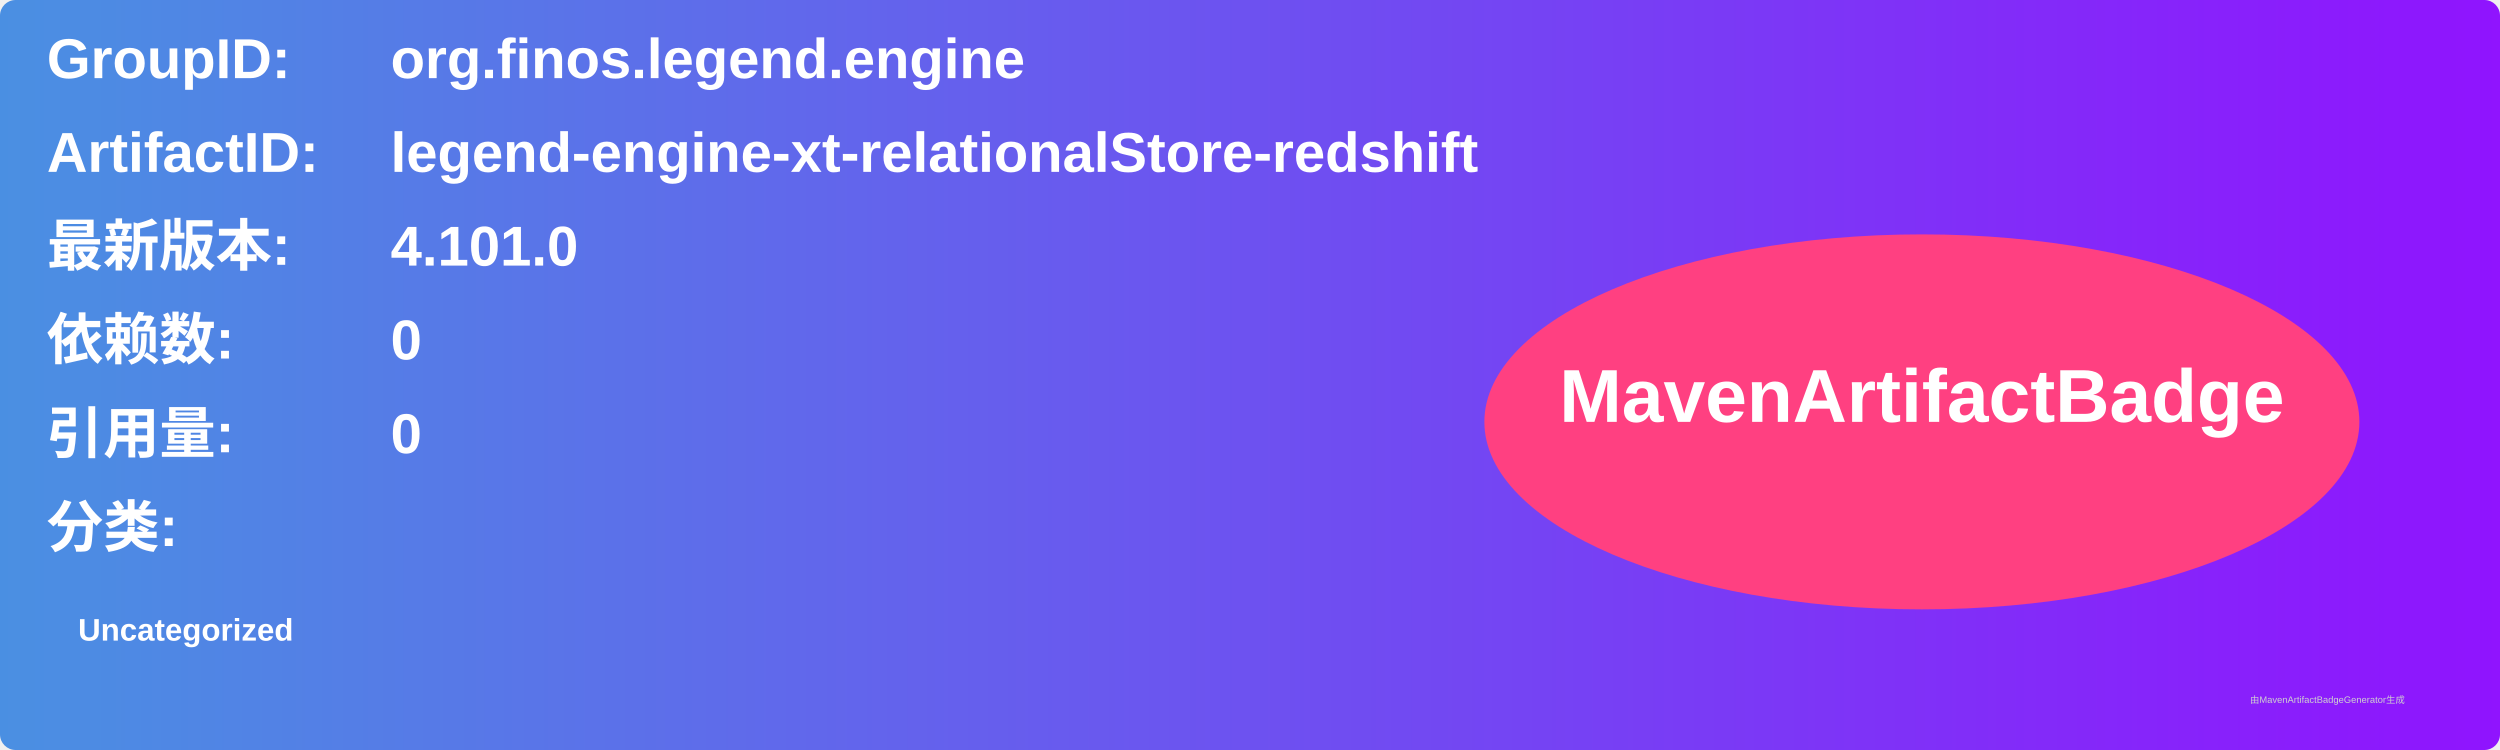
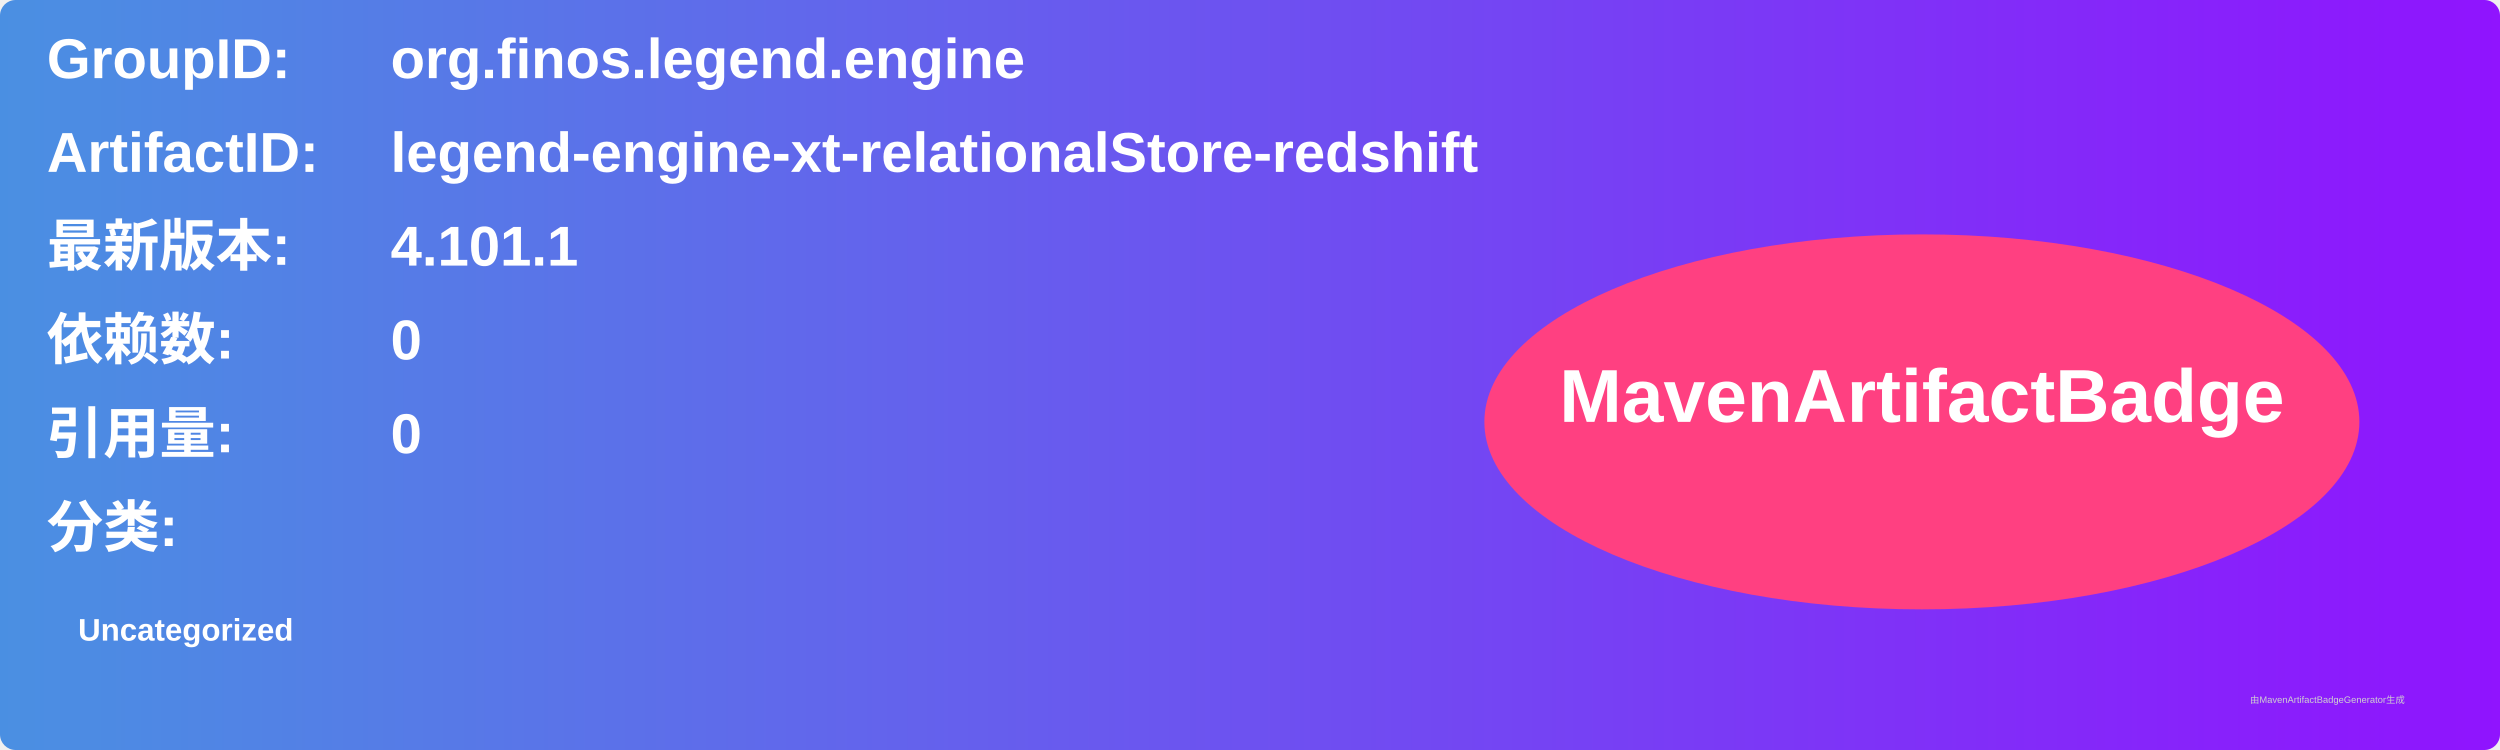
<svg xmlns="http://www.w3.org/2000/svg" width="800" height="240" viewBox="0 0 800 240">
  <linearGradient id="grad" x1="0%" y1="0%" x2="100%" y2="0%">
    <stop offset="0%" stop-color="#4a90e2" />
    <stop offset="100%" stop-color="#9013fe" />
  </linearGradient>
  <rect width="100%" height="100%" rx="5" ry="5" fill="url(#grad)" />
  <g transform="translate(15, 15)">
    <text x="0" y="10" font-family="Arial" font-size="18" fill="white" font-weight="bold" width="260">GroupID:</text>
    <text x="110" y="10" font-family="Arial" font-size="18" fill="white" font-weight="bold" width="460">org.finos.legend.engine</text>
    <text x="0" y="40" font-family="Arial" font-size="18" fill="white" font-weight="bold" width="260">ArtifactID:</text>
    <text x="110" y="40" font-family="Arial" font-size="18" fill="white" font-weight="bold" width="460">legend-engine-xt-relationalStore-redshift</text>
    <text x="0" y="70" font-family="Arial" font-size="18" fill="white" font-weight="bold">最新版本:</text>
    <text x="110" y="70" font-family="Arial" font-size="18" fill="white" font-weight="bold">
-       <tspan font-weight="bold">4.101.0</tspan>
+       <tspan font-weight="bold">4.101.1</tspan>
    </text>
    <text x="0" y="100" font-family="Arial" font-size="18" fill="white" font-weight="bold">依赖数: </text>
    <text x="110" y="100" font-family="Arial" font-size="18" fill="white">
      <tspan font-weight="bold">0</tspan>
    </text>
    <text x="0" y="130" font-family="Arial" font-size="18" fill="white" font-weight="bold">引用量: </text>
    <text x="110" y="130" font-family="Arial" font-size="18" fill="white">
      <tspan font-weight="bold">0</tspan>
    </text>
    <text x="0" y="160" font-family="Arial" font-size="18" fill="white" font-weight="bold">分类:</text>
    <text x="10" y="190" font-family="Arial" font-size="10" fill="white">
      <tspan font-weight="bold">Uncategorized</tspan>
    </text>
    <ellipse cx="600" cy="120" rx="140" ry="60" fill="#ff4081" />
    <text x="600" y="120" text-anchor="middle" font-family="Arial" font-size="24" fill="white" font-weight="bold">MavenArtifactBadge</text>
  </g>
  <text x="720" y="225" font-family="Arial" font-size="3" fill="#d0d0d0">由MavenArtifactBadgeGenerator生成</text>
</svg>
